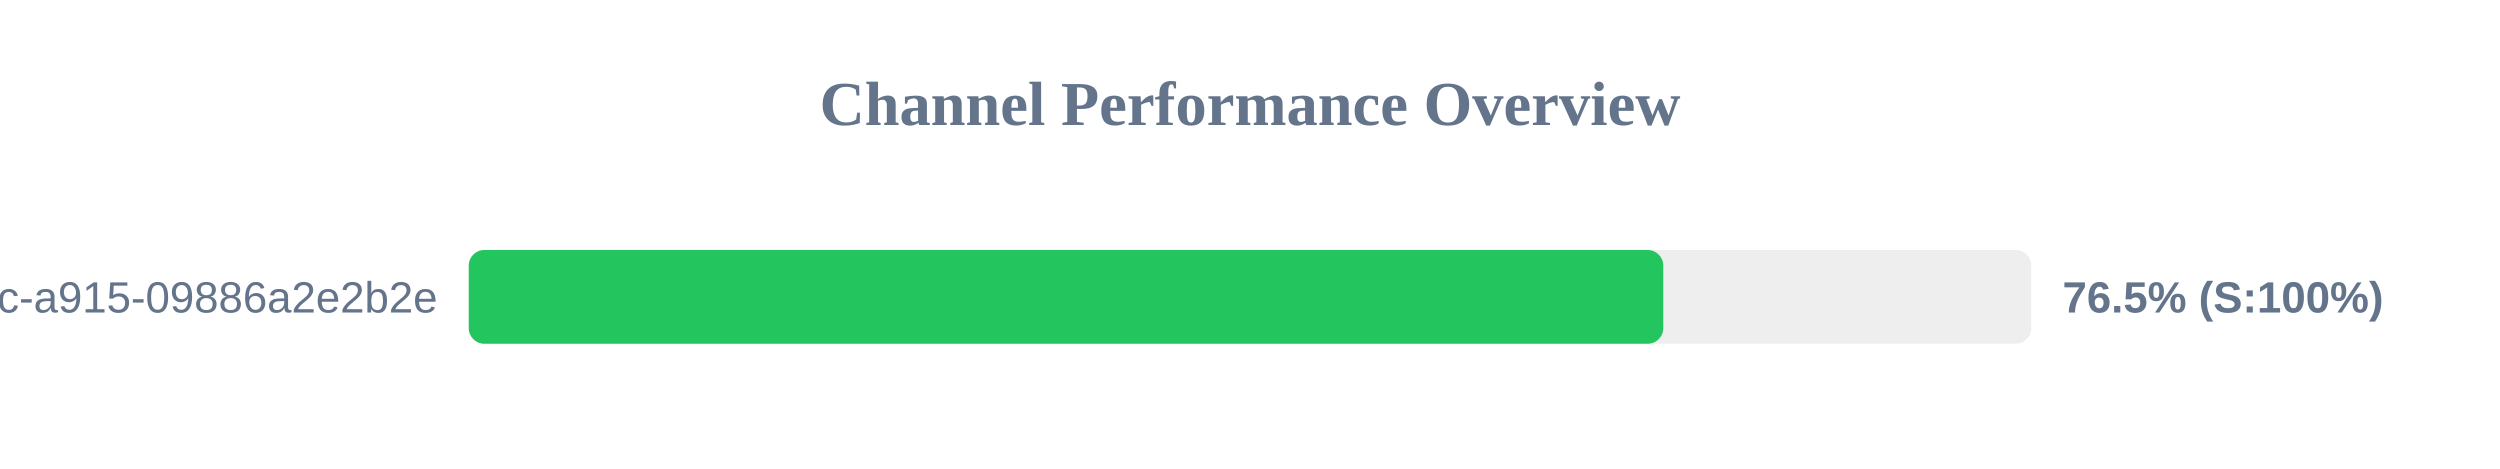
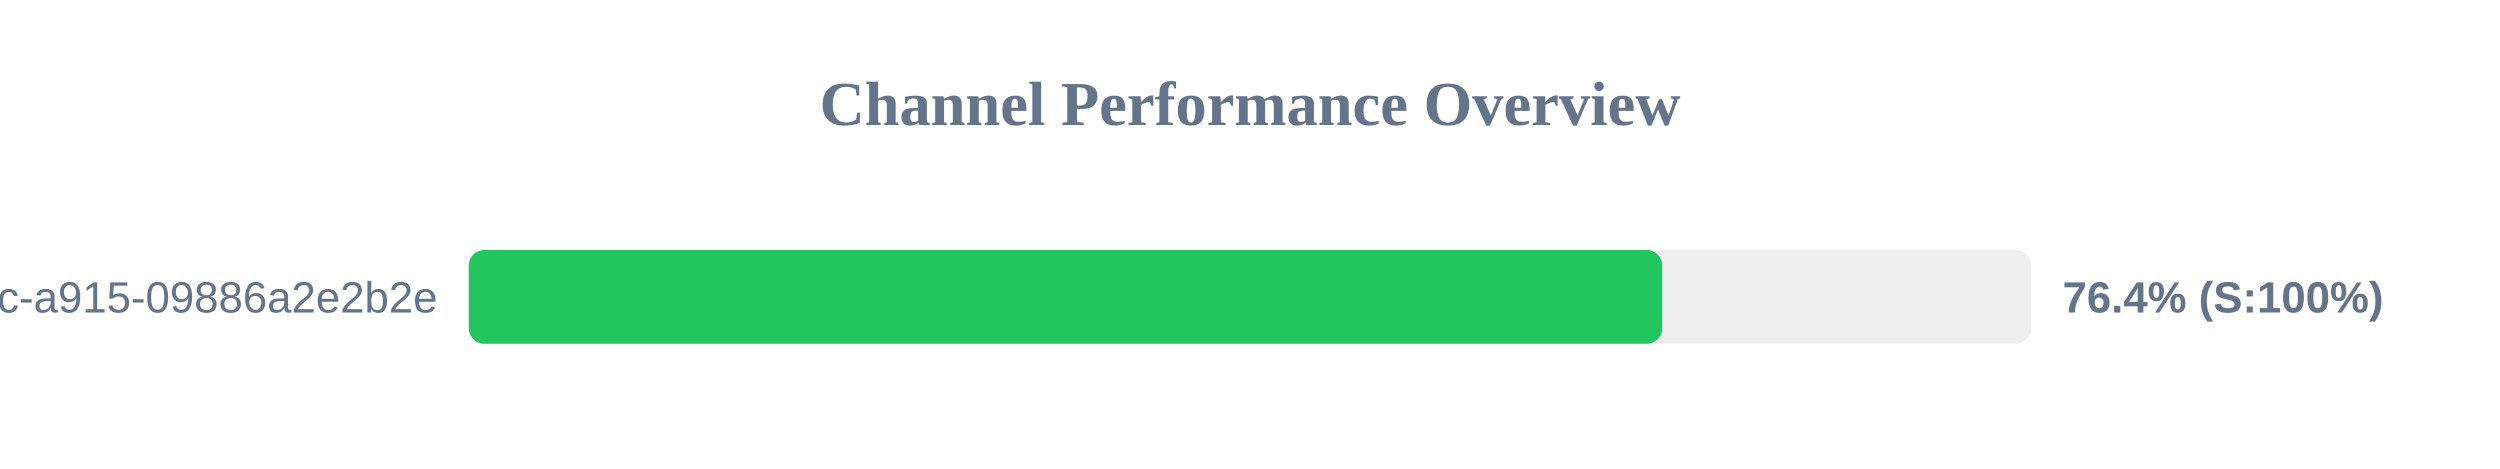
<svg xmlns="http://www.w3.org/2000/svg" width="800" height="150" version="1.1">
  <style>
        .row { font: 14px Arial; fill: #64748b; }
        .score { font: bold 14px Arial; fill: #64748b; }
    </style>
  <text x="400" y="40" text-anchor="middle" font-size="20px" font-weight="bold" fill="#64748b">Channel Performance Overview</text>
  <rect x="150" y="80" width="500" height="30" fill="#eee" rx="5" />
-   <rect x="150" y="80" width="382.25" height="30" fill="#22c55e" rx="5" />
+   <rect x="150" y="80" width="381.9" height="30" fill="#22c55e" rx="5" />
  <text x="140" y="100" text-anchor="end" class="row">?uuid=52816135-d3bc-46bc-a915-09886a2e2b2e</text>
-   <text x="660" y="100" text-anchor="start" class="score">76.5% (S:100%)</text>
+   <text x="660" y="100" text-anchor="start" class="score">76.4% (S:100%)</text>
</svg>
